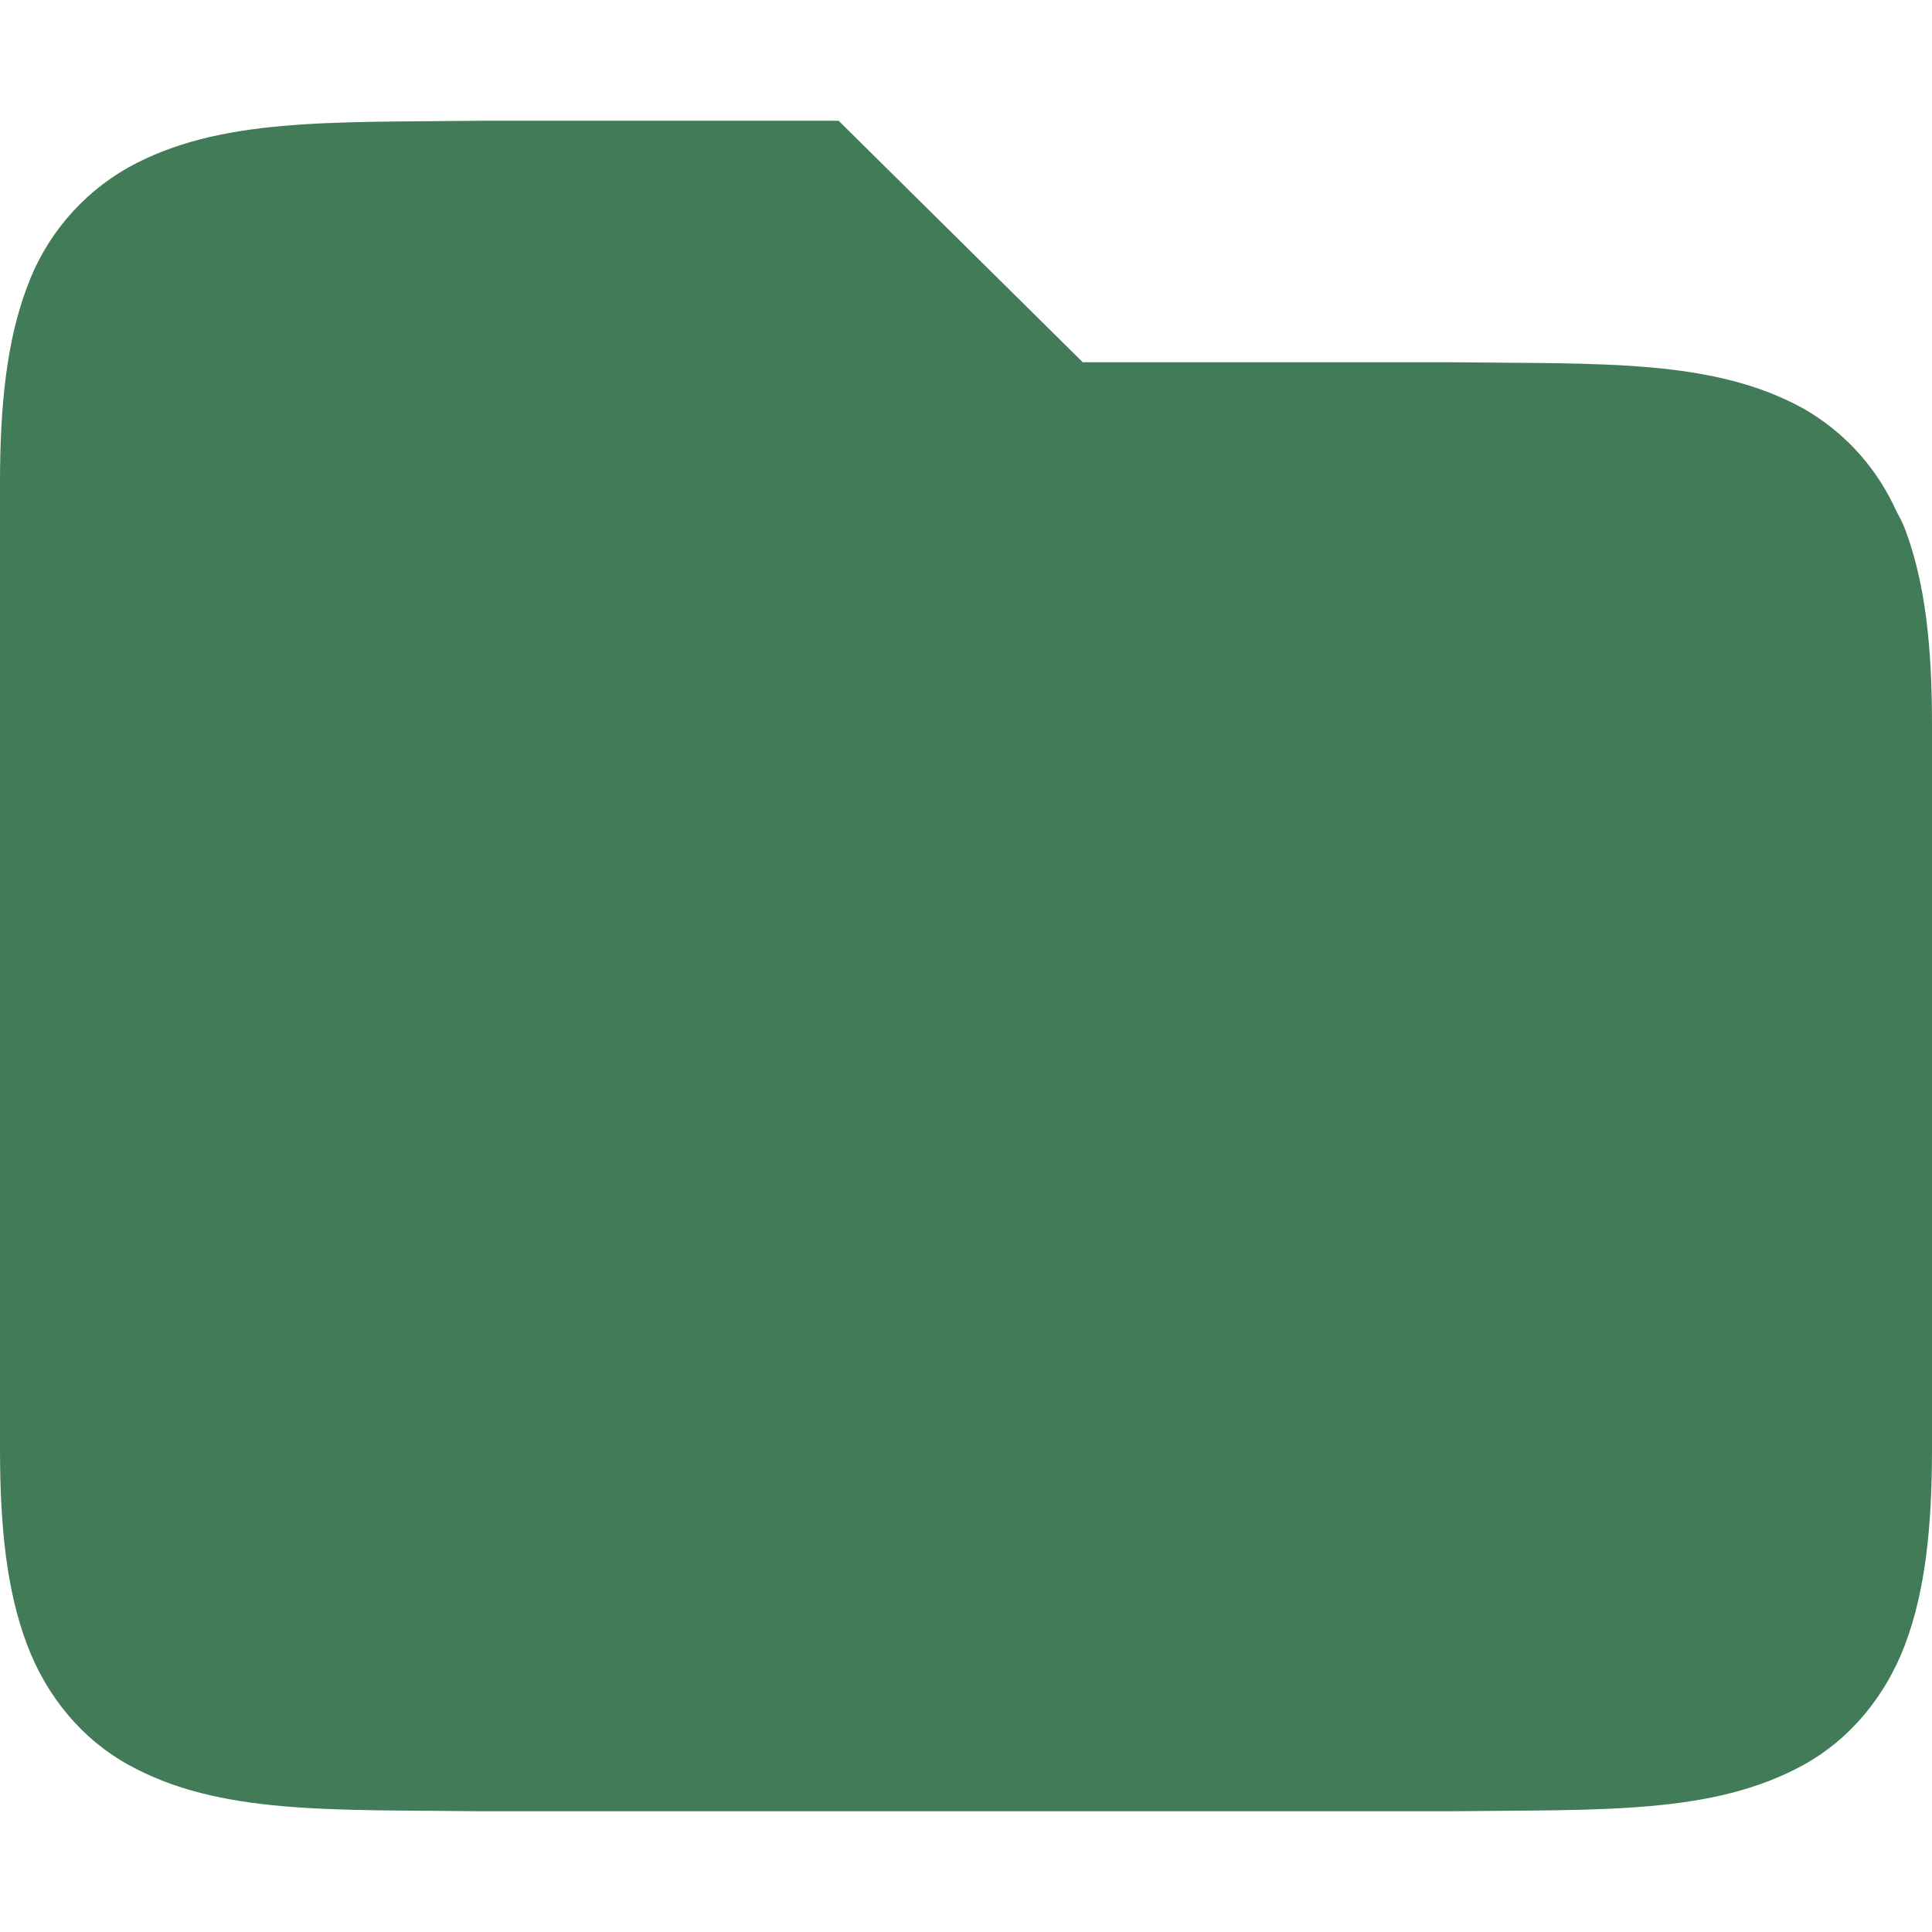
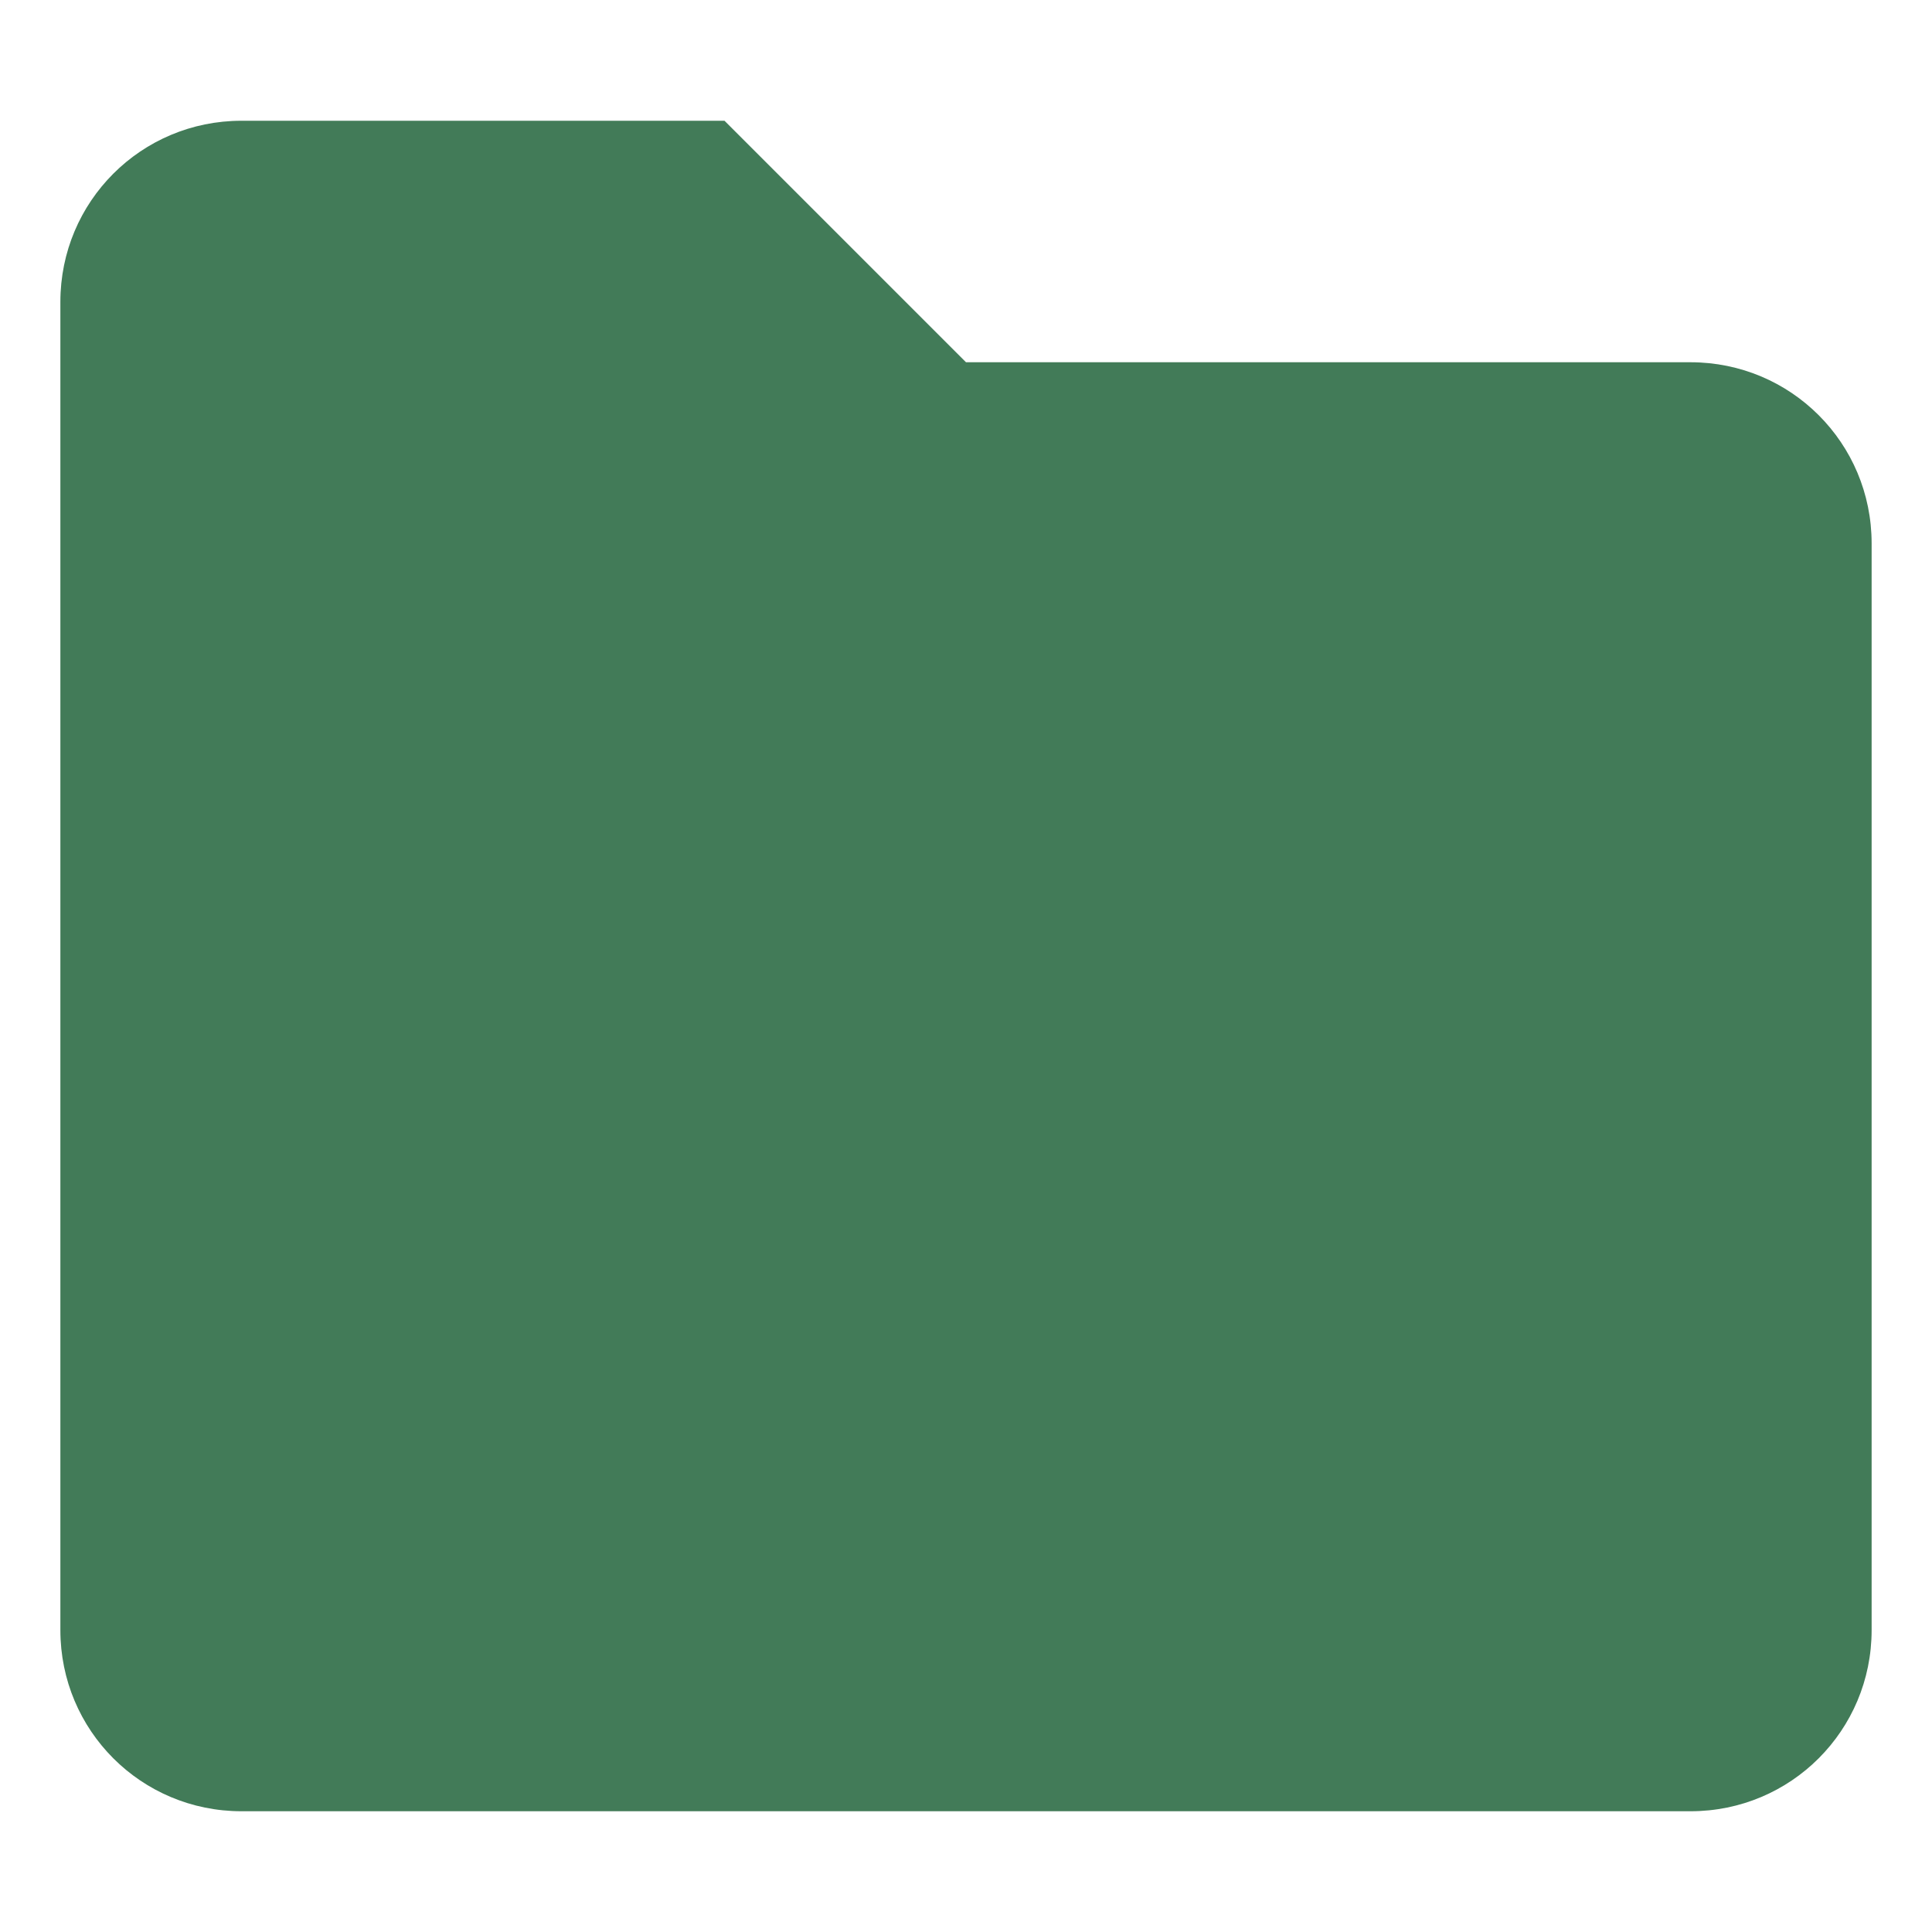
- <svg xmlns="http://www.w3.org/2000/svg" style="isolation:isolate" viewBox="0 0 16 16" width="16" height="16">
-   <path d=" M 3.994 1 C 2.736 1.015 1.815 0.971 1.062 1.387 C 0.672 1.608 0.374 1.961 0.222 2.383 C 0.058 2.821 0 3.343 0 4 L 0 12 C 0 12.658 0.058 13.179 0.223 13.617 C 0.387 14.056 0.686 14.407 1.063 14.615 C 1.815 15.031 2.736 14.985 3.994 15 L 12.006 15 C 13.264 14.985 14.185 15.03 14.938 14.615 C 15.314 14.408 15.613 14.055 15.778 13.617 C 15.942 13.179 16 12.657 16 12 L 16 6 C 16 5.342 15.942 4.821 15.777 4.383 C 15.757 4.328 15.729 4.279 15.703 4.229 L 15.676 4.172 C 15.514 3.842 15.257 3.568 14.938 3.385 C 14.185 2.969 13.264 3.015 12.006 3 L 8.967 3 L 6.945 1 L 3.996 1 L 3.994 1 Z " id="Path" fill="#427b58" />
+ <svg xmlns="http://www.w3.org/2000/svg" width="16" height="16" version="1.1">
+   <defs>
+     <style type="text/css">.ColorScheme-Text { color:#ebdbb2; } .ColorScheme-Highlight { color:#458588; } .ColorScheme-FolderBackground { color:#427b58; }</style>
+   </defs>
+   <path class="ColorScheme-FolderBackground" d="m2 1h4l2 2h6c0.831 0 1.5 0.669 1.5 1.5v9c0 0.831-0.669 1.5-1.5 1.5h-12c-0.831 0-1.5-0.669-1.5-1.5v-11c0-0.831 0.669-1.5 1.5-1.5z" fill="currentColor" />
</svg>
